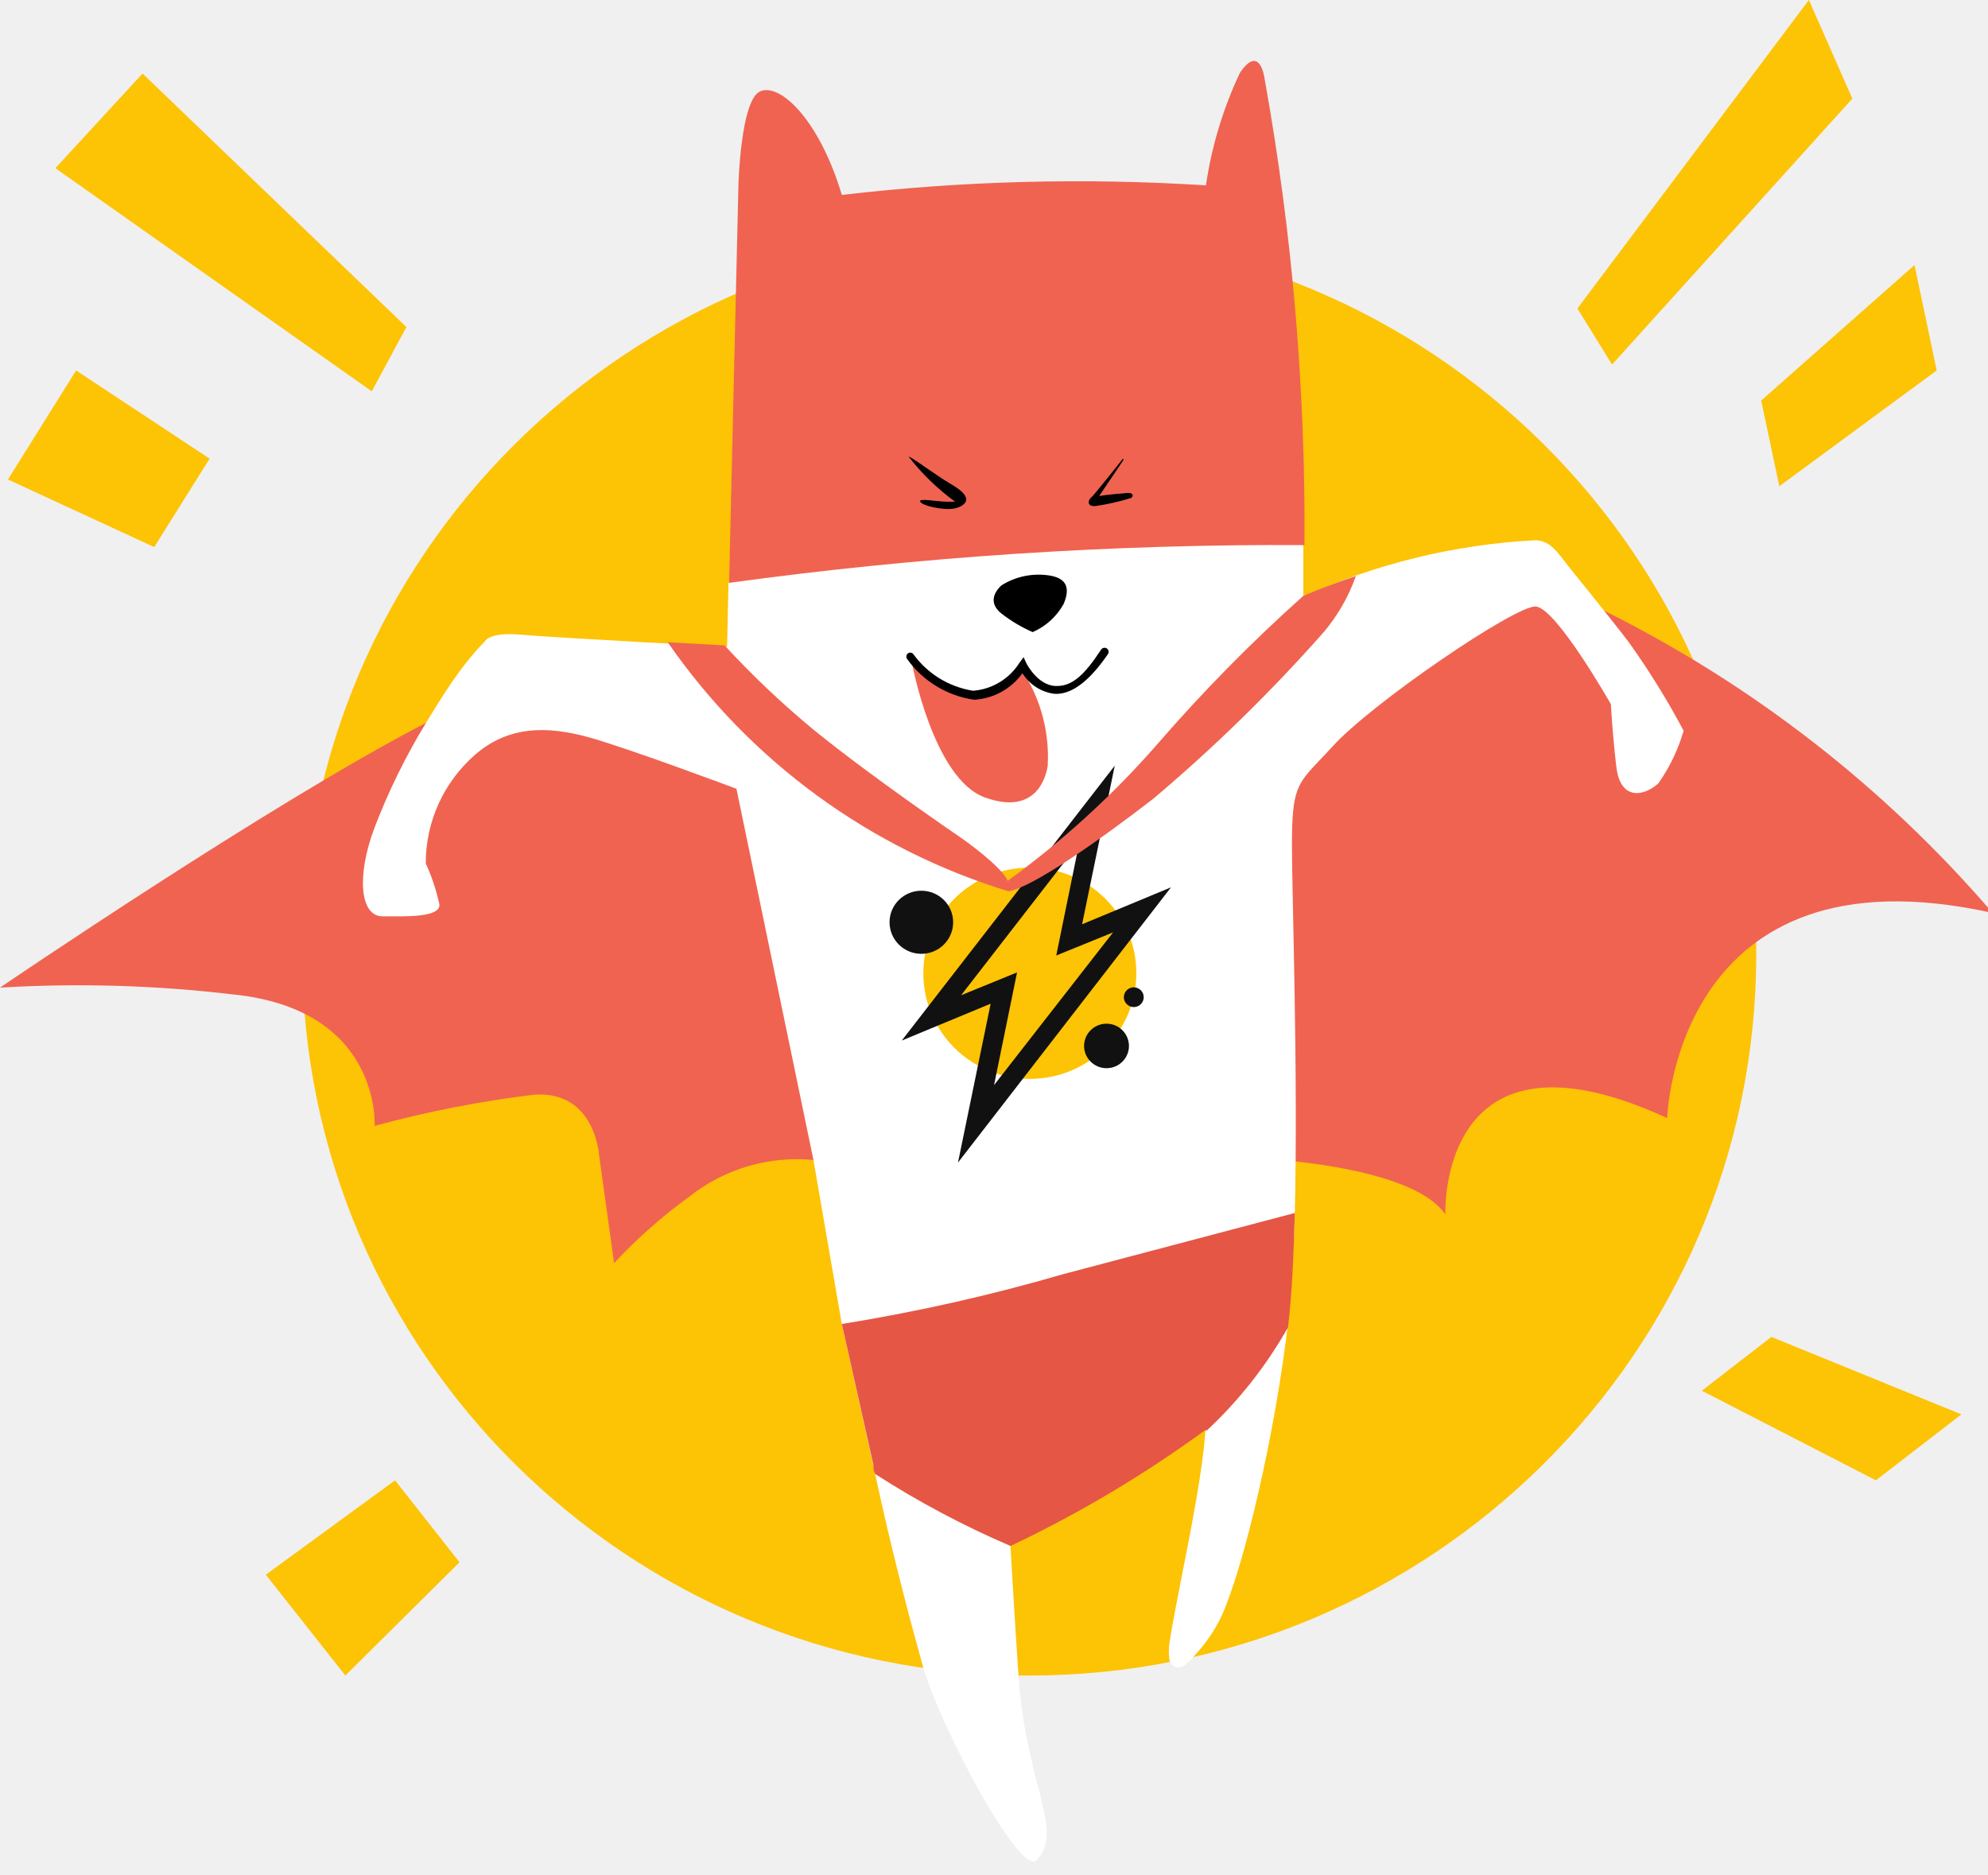
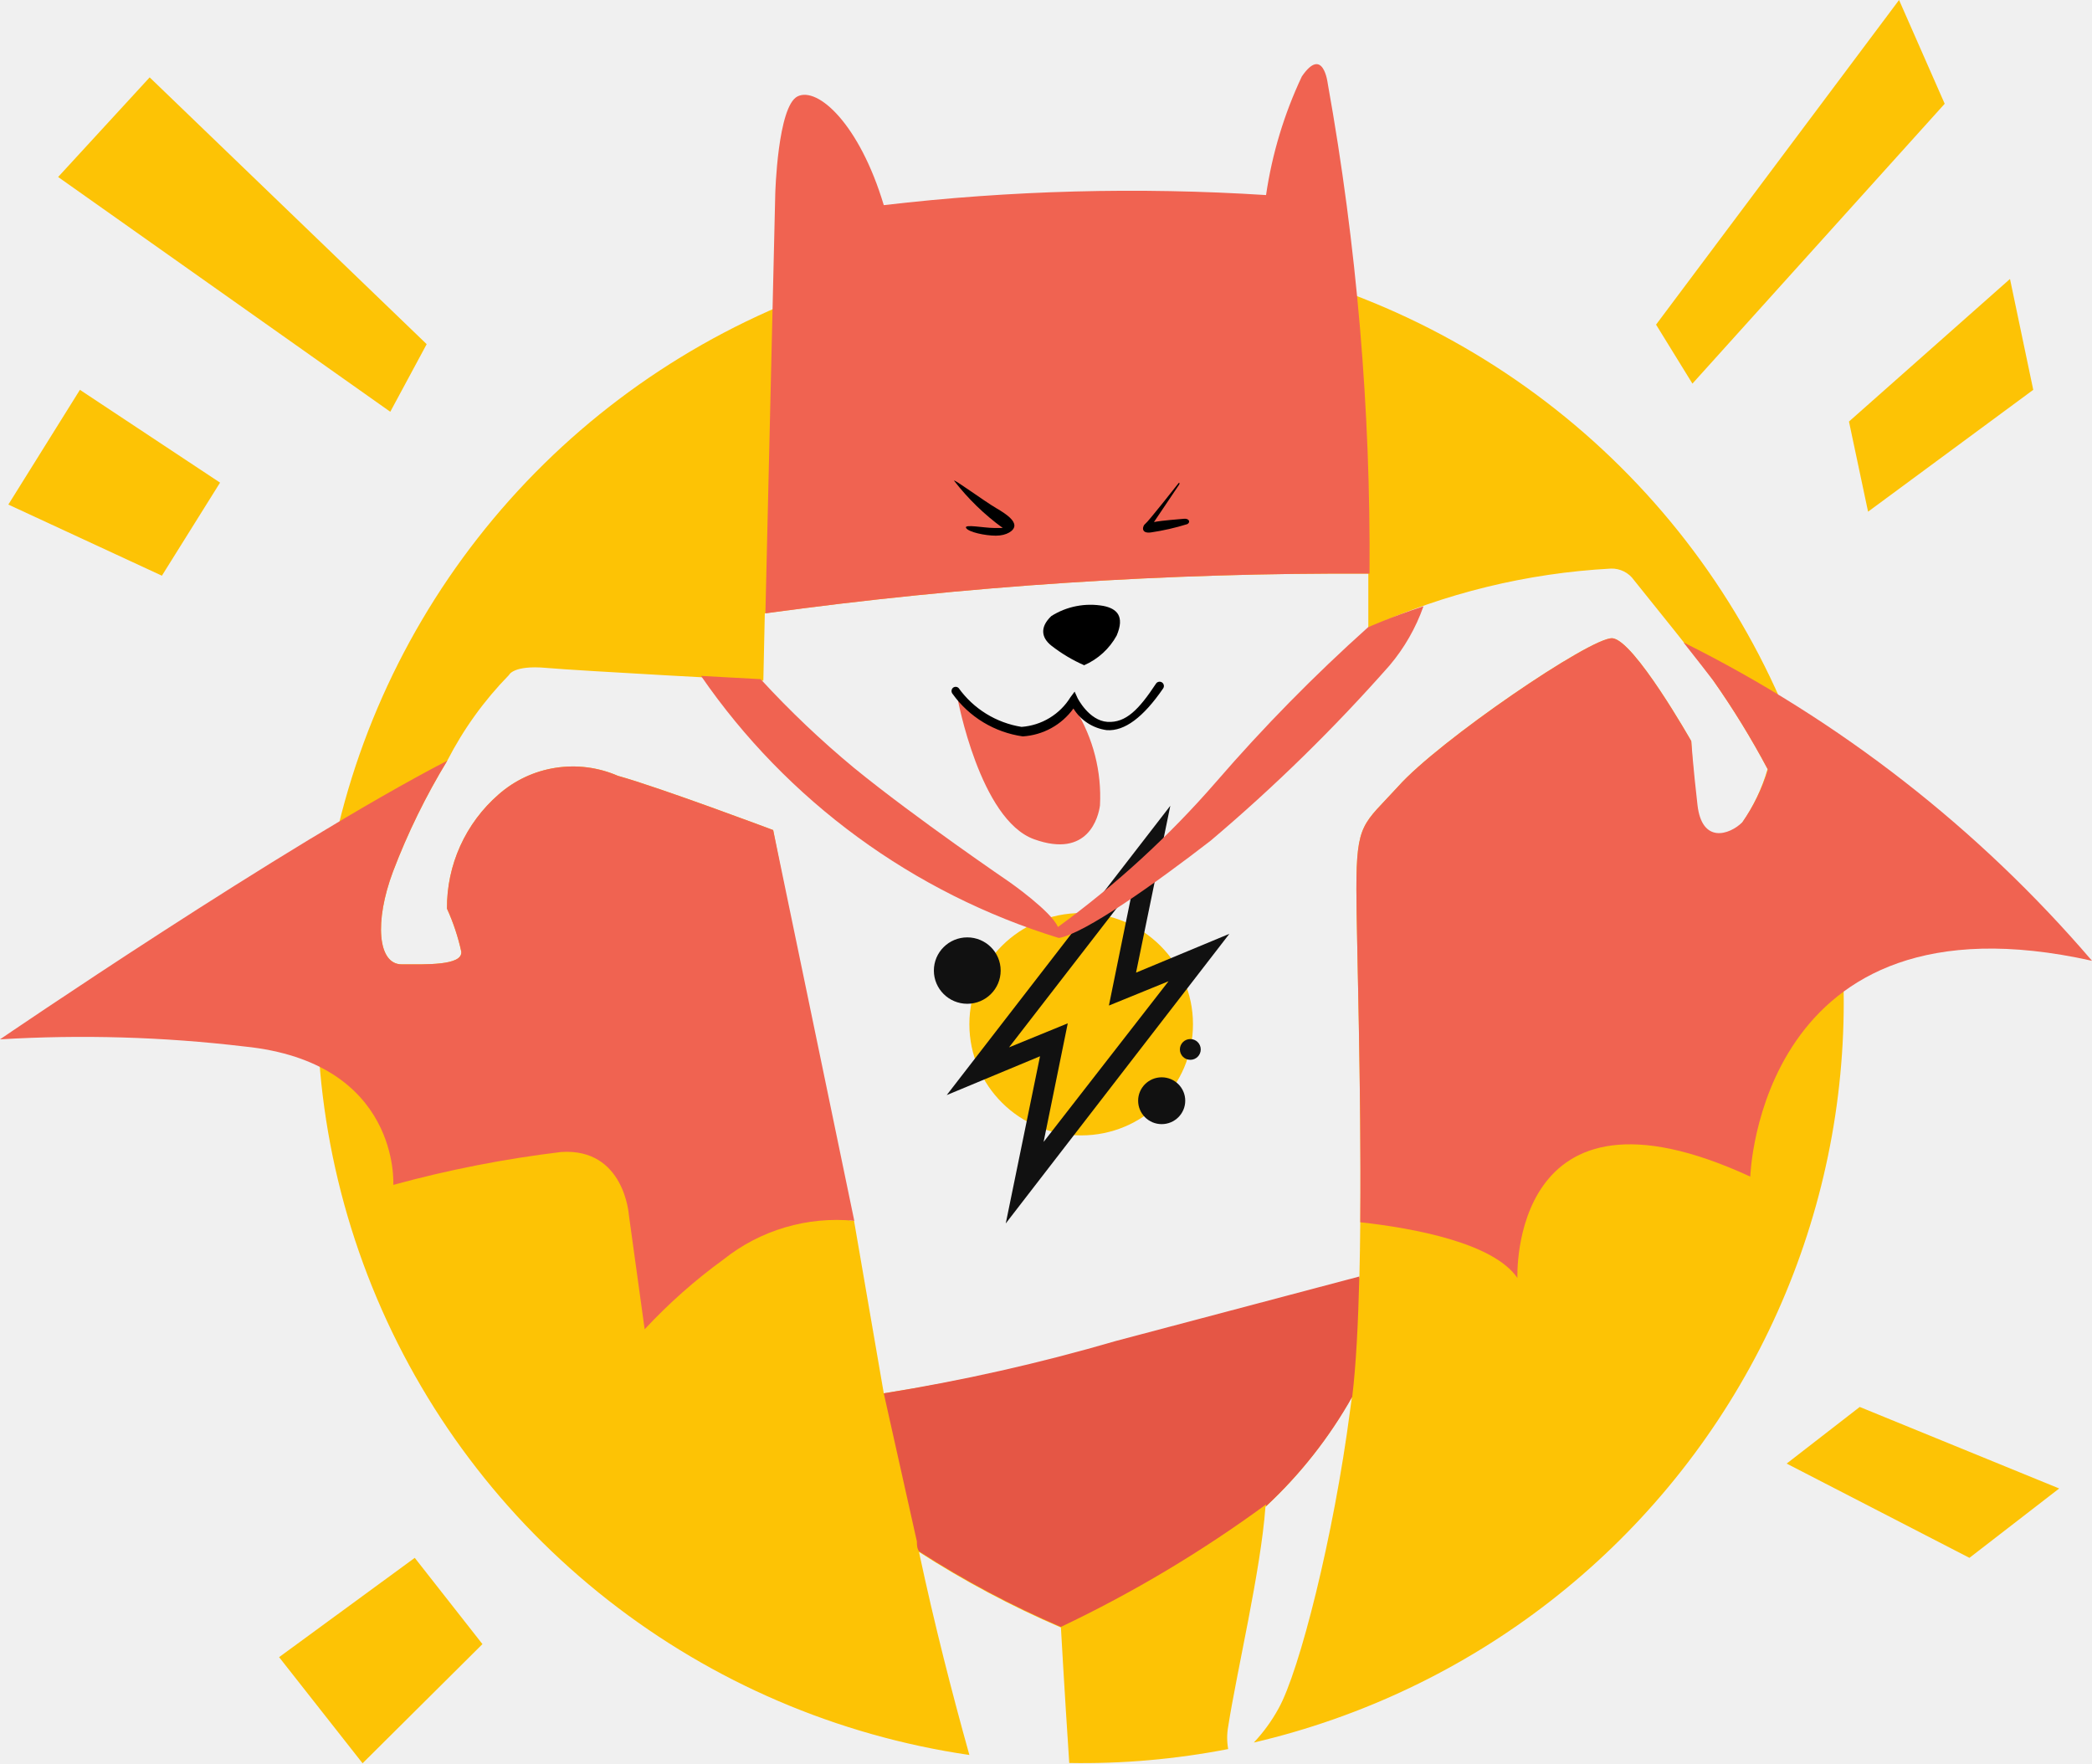
- <svg xmlns="http://www.w3.org/2000/svg" viewBox="0 0 70 66">
-   <style>:root&gt;svg{display:none}:root&gt;svg:target{display:block}</style>
-   <g id="mark">
-     <path id="sun_small" d="M52.96 25.2c0 9.157-7.459 16.58-16.66 16.58S19.64 34.357 19.64 25.2c0-9.157 7.459-16.58 16.66-16.58s16.66 7.423 16.66 16.58z" fill="#FDC305" />
-     <path id="sun_big" d="M61.84 33.595C61.84 47.625 50.378 59 36.24 59c-14.139 0-25.6-11.374-25.6-25.405 0-14.03 11.462-25.405 25.6-25.405 14.139 0 25.6 11.374 25.6 25.405z" fill="#FDC305" />
-     <path id="cloak" d="M50.892 42.762c-.8-1.17-3.46-1.666-5.27-1.865-6.622 1.865-10.82 2.252-16.97-.05a6.095 6.095 0 0 0-4.38 1.29 18.248 18.248 0 0 0-2.65 2.341l-.531-3.829s-.15-2.242-2.27-2.103a38.924 38.924 0 0 0-5.63 1.101s.25-4.106-5-4.632A46.196 46.196 0 0 0 0 34.777s9.55-6.507 15-9.324c6.5-3.36 38-5.679 41.463-3.958a43.672 43.672 0 0 1 13.7 10.653c-11.18-2.49-11.46 7.222-11.46 7.222-8.1-3.73-7.81 3.392-7.81 3.392z" fill="#F06351" />
-     <path id="body" d="M42.051 58.306c.325-.344.604-.727.83-1.141.7-1.25 1.85-5.763 2.4-9.989.17-1.294.288-3.485.31-4.414.12-4.9-.1-11.308-.1-13.004 0-1.963.175-2.147.995-3.01.121-.126.256-.268.406-.432 1.35-1.518 6.46-5 7.18-4.96.72.04 2.65 3.442 2.65 3.442s.04.903.19 2.192c.15 1.29 1.06 1.002 1.5.576v-.01a6.17 6.17 0 0 0 .87-1.825 27.714 27.714 0 0 0-1.83-2.976c-.19-.29-1.526-1.948-2.244-2.838-.317-.394-.604-.906-1.176-.892-2.815.15-5.576.823-8.14 1.984v-1.815a83.028 83.028 0 0 0-20.241 1.329l-.05 2.252s-6.17-.328-7.28-.427c-1.11-.099-1.25.238-1.25.238-.832.847-1.448 1.846-2.07 2.867a22.56 22.56 0 0 0-1.82 3.71c-.63 1.676-.51 3.104.29 3.104s2.05.05 2-.426a7.041 7.041 0 0 0-.48-1.438 5.065 5.065 0 0 1 1.73-3.82c1.182-1.039 2.564-1.02 4-.624 1.4.387 5.21 1.815 5.21 1.815l2.71 13.064 1 5.783 1.18 5.307c.52 2.43 1.11 4.721 1.69 6.794.547 1.955 3.39 7.378 3.989 6.778 1-1-.382-2.674-.639-6.51-.16-2.39-.28-4.533-.28-4.533 0-4.036 7.15-6.5 6.86-4.037-.104 1.402-.48 3.31-.81 4.983-.175.894-.339 1.72-.44 2.367-.045.25-.045.505 0 .754.309.476.692-.04.86-.218z" fill="#fff" />
-     <g id="print">
-       <path d="M36.262 37.99c2.07 0 3.75-1.665 3.75-3.719s-1.68-3.72-3.75-3.72c-2.072 0-3.75 1.666-3.75 3.72 0 2.054 1.678 3.72 3.75 3.72z" fill="#FDC305" />
-       <path d="m41.232 31.246-3.13 1.3 1.15-5.585-7.5 9.68 3.13-1.298-1.15 5.594 7.5-9.691zm-7.39 3.799 4.16-5.366-.81 3.967 2-.813-4.19 5.376.81-3.968-1.97.804zm-1.4-1.458c.618 0 1.12-.498 1.12-1.111 0-.614-.502-1.111-1.12-1.111-.619 0-1.12.497-1.12 1.11 0 .614.501 1.112 1.12 1.112zm6.52 4.027c.436 0 .79-.35.79-.784a.787.787 0 0 0-.79-.783c-.436 0-.79.35-.79.783 0 .433.354.784.79.784zm.96-2.152c.193 0 .35-.156.35-.348a.349.349 0 0 0-.35-.347.349.349 0 0 0-.35.347c0 .192.157.348.35.348z" fill="#111" />
-     </g>
-     <path id="hat" d="M45.932 19.194a89.015 89.015 0 0 0-1.4-16.397s-.15-1.29-.87-.238a14.057 14.057 0 0 0-1.2 3.968 71.461 71.461 0 0 0-12.82.337c-.82-2.728-2.22-3.968-2.89-3.64-.67.327-.75 3.253-.75 3.253l-.33 14.046a143.942 143.942 0 0 1 20.26-1.33zM36.002 23.509c-.115.225-.271.427-.46.595-.285.227-.635.36-1 .377a2.193 2.193 0 0 1-1.54-.437 1.995 1.995 0 0 1-.53-.446 1.001 1.001 0 0 0-.36-.248s.75 4.077 2.57 4.731c1.82.655 2.16-.753 2.21-1.13a5.55 5.55 0 0 0-.82-3.214c0-.298-.02-.1-.07-.228z" fill="#F06351" />
-     <path id="collar" d="M45.882 20.99a57.22 57.22 0 0 0-5.09 5.167 31.789 31.789 0 0 1-5.31 4.86c-.22-.525-1.63-1.507-1.63-1.507s-3.14-2.133-5.2-3.81a31.78 31.78 0 0 1-3.14-2.975l-2-.109a22.62 22.62 0 0 0 12 8.769c.86-.14 3.28-1.855 5.09-3.254a57.431 57.431 0 0 0 6-5.862 6.314 6.314 0 0 0 1.14-1.984c-1.14.377-1.86.704-1.86.704z" fill="#F06351" />
-     <path id="panties" d="M45.352 46.74c.13-1.062.2-2.47.24-4.028l-8.15 2.153a64.434 64.434 0 0 1-7.8 1.756l1.11 4.96c0 .108 0 .218.07.327a32.398 32.398 0 0 0 4.76 2.53 42.484 42.484 0 0 0 6.88-4.098v.06a15.115 15.115 0 0 0 2.89-3.66z" fill="#E55645" />
-     <path id="lineaments" d="M32.002 16.09c-.05-.1 1 .674 1.41.912.41.238.61.416.61.585 0 .169-.26.337-.62.337s-.92-.119-1-.258c-.08-.139.6 0 .94 0h.29a8.05 8.05 0 0 1-1.63-1.577zm7.5.108s-1 1.27-1.09 1.33c-.09.059-.17.337.19.287a8.146 8.146 0 0 0 1.22-.278c.11-.06.07-.198-.12-.178-.19.02-.68.05-1 .109l.85-1.26s.03-.119-.05-.01zm-3.14 6.06a2.293 2.293 0 0 0 1.09-.991c.28-.655 0-.903-.44-.992-.606-.11-1.23.01-1.75.337-.39.367-.34.724 0 .992.337.263.707.483 1.1.655zm-2.06 2.382a3.518 3.518 0 0 1-2.35-1.419.148.148 0 0 1 0-.198.139.139 0 0 1 .1-.042.14.14 0 0 1 .1.042 3.21 3.21 0 0 0 2.11 1.3 2.122 2.122 0 0 0 1.64-.993l.14-.188.1.218s.38.754 1 .794c.62.04 1.06-.417 1.63-1.28a.144.144 0 0 1 .2-.04.143.143 0 0 1 .04.199c-.667.972-1.297 1.438-1.89 1.398a1.558 1.558 0 0 1-1.12-.724 2.255 2.255 0 0 1-1.7.933z" />
-     <path id="rays" d="m65.223 3.472-8.46 9.364-1.22-1.974L63.693 0l1.53 3.472zm-2.57 13.649 5.54-4.077-.78-3.71-5.4 4.771.64 3.016zm-2.73 31.85 6.13 3.155 3.01-2.321-6.69-2.728-2.45 1.895zM1.95 5.922 5.02 2.59l9.29 8.927-1.22 2.262L1.95 5.922zM7.38 16.15l-4.7-3.105-2.4 3.839 5.15 2.38 1.95-3.114zm6.53 35.977-4.55 3.323L12.16 59l4.02-3.988-2.27-2.886z" fill="#FDC305" />
-   </g>
+ <svg xmlns="http://www.w3.org/2000/svg" width="70" height="59" viewBox="0 0 70 59" fill="none">
+   <path d="M59.743 23.806C58.023 19.709 55.254 16.132 51.71 13.431C48.166 10.729 43.972 8.999 39.545 8.411C35.119 7.823 30.615 8.399 26.483 10.081C22.35 11.763 18.733 14.492 15.992 17.997C13.251 21.502 11.481 25.66 10.86 30.056C10.239 34.453 10.787 38.934 12.451 43.054C14.114 47.175 16.835 50.789 20.342 53.538C23.848 56.287 28.018 58.075 32.436 58.722C31.857 56.649 31.268 54.358 30.75 51.928C32.259 52.901 33.848 53.747 35.499 54.457C35.499 54.457 35.619 56.599 35.778 58.99C37.562 59.021 39.345 58.864 41.096 58.524C41.051 58.275 41.051 58.019 41.096 57.77C41.385 55.915 42.184 52.572 42.343 50.42C43.494 49.35 44.47 48.108 45.237 46.74L45.177 47.176C44.628 51.402 43.481 55.915 42.782 57.165C42.556 57.579 42.278 57.962 41.954 58.306C45.566 57.463 48.95 55.85 51.872 53.578C54.794 51.306 57.184 48.429 58.876 45.147C60.568 41.865 61.522 38.257 61.672 34.572C61.822 30.887 61.164 27.213 59.743 23.806ZM58.277 27.566C57.838 27.992 56.93 28.28 56.78 26.99C56.63 25.701 56.591 24.798 56.591 24.798C56.591 24.798 54.665 21.396 53.947 21.356C53.228 21.317 48.13 24.798 46.783 26.316C45.616 27.596 45.386 27.506 45.386 29.758C45.386 31.454 45.606 37.862 45.486 42.762L37.355 44.915C34.799 45.644 32.2 46.214 29.572 46.621L28.575 40.838H28.435L25.871 27.774C25.871 27.774 22.07 26.346 20.673 25.959C20.017 25.674 19.293 25.581 18.585 25.692C17.878 25.802 17.218 26.112 16.682 26.584C16.135 27.06 15.698 27.647 15.4 28.306C15.102 28.965 14.951 29.68 14.956 30.403C15.167 30.864 15.327 31.346 15.435 31.841C15.485 32.317 14.238 32.267 13.439 32.267C12.641 32.267 12.521 30.839 13.15 29.163C13.64 27.874 14.248 26.632 14.966 25.453C15.506 24.4 16.202 23.433 17.031 22.586C17.031 22.586 17.171 22.249 18.278 22.348C19.386 22.447 25.542 22.775 25.542 22.775L25.591 20.523C32.283 19.605 39.031 19.16 45.785 19.194C45.785 19.799 45.785 20.404 45.785 21.009C48.344 19.848 51.099 19.175 53.907 19.025C54.057 19.021 54.206 19.055 54.34 19.122C54.474 19.19 54.589 19.289 54.675 19.412C55.014 19.839 57.08 22.388 57.319 22.755C57.99 23.708 58.599 24.702 59.145 25.731C58.958 26.382 58.665 26.999 58.277 27.556V27.566Z" fill="#FDC305" />
+   <path d="M56.331 21.495C56.8 22.09 57.209 22.616 57.329 22.775C58 23.728 58.609 24.721 59.155 25.75C58.965 26.381 58.675 26.977 58.297 27.516C57.858 27.943 56.95 28.23 56.8 26.941C56.651 25.651 56.591 24.798 56.591 24.798C56.591 24.798 54.665 21.396 53.947 21.356C53.228 21.317 48.13 24.798 46.783 26.316C45.616 27.596 45.386 27.506 45.386 29.758C45.386 31.246 45.556 36.354 45.516 40.897C47.322 41.096 49.976 41.592 50.774 42.762C50.774 42.762 50.485 35.64 58.566 39.37C58.566 39.37 58.846 29.659 70 32.148C66.208 27.722 61.56 24.099 56.331 21.495Z" fill="#F06351" />
+   <path d="M45.825 19.194C45.866 13.697 45.398 8.209 44.428 2.797C44.428 2.797 44.279 1.508 43.56 2.559C42.968 3.816 42.564 5.153 42.363 6.527C38.098 6.255 33.817 6.368 29.572 6.864C28.754 4.136 27.358 2.896 26.689 3.224C26.02 3.551 25.941 6.477 25.941 6.477L25.611 20.523C32.309 19.604 39.064 19.159 45.825 19.194Z" fill="#F06351" />
+   <path d="M45.246 46.74C45.376 45.678 45.445 44.27 45.485 42.712L37.354 44.865C34.8 45.611 32.201 46.197 29.572 46.621L30.68 51.58C30.68 51.69 30.68 51.799 30.75 51.908C32.259 52.881 33.847 53.727 35.498 54.437C37.912 53.29 40.21 51.919 42.362 50.34V50.4C43.508 49.335 44.48 48.1 45.246 46.74Z" fill="#E55645" />
+   <path d="M31.927 16.089C31.877 15.99 32.925 16.764 33.334 17.002C33.743 17.24 33.942 17.418 33.942 17.587C33.942 17.756 33.683 17.924 33.324 17.924C32.965 17.924 32.406 17.805 32.326 17.666C32.246 17.527 32.925 17.666 33.264 17.666H33.553C32.939 17.22 32.392 16.689 31.927 16.089Z" fill="black" />
+   <path d="M39.41 16.198C39.41 16.198 38.412 17.468 38.322 17.527C38.233 17.587 38.153 17.865 38.512 17.815C38.924 17.754 39.331 17.661 39.729 17.537C39.839 17.478 39.799 17.339 39.609 17.359C39.42 17.379 38.931 17.408 38.612 17.468L39.46 16.208C39.46 16.208 39.49 16.089 39.41 16.198Z" fill="black" />
+   <path d="M36.277 22.259C36.739 22.056 37.122 21.708 37.364 21.267C37.644 20.612 37.364 20.364 36.925 20.275C36.322 20.166 35.698 20.286 35.18 20.612C34.791 20.979 34.84 21.336 35.18 21.604C35.517 21.867 35.885 22.087 36.277 22.259Z" fill="black" />
+   <path d="M35.918 23.509C35.803 23.734 35.648 23.936 35.459 24.104C35.175 24.331 34.825 24.463 34.461 24.481C33.912 24.534 33.363 24.378 32.925 24.044C32.724 23.927 32.545 23.776 32.396 23.598C32.296 23.49 32.173 23.405 32.037 23.35C32.037 23.35 32.785 27.427 34.601 28.081C36.416 28.736 36.756 27.328 36.806 26.951C36.866 25.822 36.581 24.701 35.987 23.737C35.987 23.439 35.968 23.638 35.918 23.509Z" fill="#F06351" />
+   <path d="M34.222 24.64C33.755 24.573 33.306 24.413 32.903 24.169C32.5 23.925 32.151 23.603 31.877 23.221C31.853 23.194 31.839 23.159 31.839 23.122C31.839 23.085 31.853 23.05 31.877 23.023C31.89 23.009 31.906 22.999 31.923 22.992C31.94 22.985 31.958 22.981 31.977 22.981C31.995 22.981 32.014 22.985 32.031 22.992C32.048 22.999 32.064 23.009 32.077 23.023C32.324 23.367 32.637 23.659 32.998 23.882C33.359 24.105 33.762 24.255 34.182 24.322C34.514 24.297 34.836 24.195 35.12 24.022C35.404 23.85 35.644 23.613 35.818 23.33L35.958 23.142L36.057 23.36C36.057 23.36 36.436 24.114 37.055 24.154C37.674 24.193 38.112 23.737 38.681 22.874C38.702 22.842 38.735 22.82 38.773 22.813C38.81 22.805 38.849 22.813 38.881 22.834C38.913 22.855 38.934 22.888 38.942 22.925C38.95 22.962 38.942 23.001 38.921 23.033C38.255 24.005 37.627 24.471 37.035 24.431C36.806 24.401 36.587 24.32 36.394 24.195C36.2 24.07 36.038 23.903 35.918 23.707C35.722 23.978 35.469 24.203 35.175 24.364C34.882 24.525 34.556 24.619 34.222 24.64Z" fill="black" />
+   <path d="M36.177 37.991C38.243 37.991 39.918 36.325 39.918 34.271C39.918 32.217 38.243 30.551 36.177 30.551C34.111 30.551 32.436 32.217 32.436 34.271C32.436 36.325 34.111 37.991 36.177 37.991Z" fill="#FDC305" />
+   <path d="M41.136 31.246L38.013 32.545L39.16 26.961L31.678 36.642L34.8 35.343L33.653 40.937L41.136 31.246ZM33.763 35.045L37.913 29.679L37.105 33.646L39.1 32.833L34.92 38.209L35.728 34.241L33.763 35.045Z" fill="#111111" />
+   <path d="M32.366 33.587C32.983 33.587 33.483 33.089 33.483 32.476C33.483 31.862 32.983 31.365 32.366 31.365C31.749 31.365 31.248 31.862 31.248 32.476C31.248 33.089 31.749 33.587 32.366 33.587Z" fill="#111111" />
+   <path d="M38.871 37.614C39.306 37.614 39.659 37.263 39.659 36.83C39.659 36.398 39.306 36.047 38.871 36.047C38.436 36.047 38.083 36.398 38.083 36.83C38.083 37.263 38.436 37.614 38.871 37.614Z" fill="#111111" />
+   <path d="M39.829 35.462C40.022 35.462 40.178 35.306 40.178 35.114C40.178 34.923 40.022 34.767 39.829 34.767C39.636 34.767 39.48 34.923 39.48 35.114C39.48 35.306 39.636 35.462 39.829 35.462Z" fill="#111111" />
+   <path d="M45.775 20.989C43.974 22.603 42.278 24.329 40.697 26.157C39.122 27.972 37.344 29.602 35.399 31.018C35.179 30.492 33.773 29.51 33.773 29.51C33.773 29.51 30.64 27.377 28.585 25.701C27.474 24.781 26.427 23.787 25.452 22.725L23.456 22.616C26.337 26.799 30.557 29.89 35.429 31.385C36.287 31.246 38.701 29.53 40.507 28.131C42.644 26.325 44.645 24.365 46.494 22.269C46.991 21.682 47.376 21.009 47.631 20.285C46.494 20.662 45.775 20.989 45.775 20.989Z" fill="#F06351" />
+   <path d="M65.071 3.472L56.63 12.836L55.413 10.862L63.544 0L65.071 3.472Z" fill="#FDC305" />
+   <path d="M62.507 17.121L68.034 13.044L67.256 9.334L61.868 14.105L62.507 17.121Z" fill="#FDC305" />
+   <path d="M59.783 48.972L65.899 52.126L68.902 49.805L62.228 47.077L59.783 48.972Z" fill="#FDC305" />
+   <path d="M1.945 5.922L5.008 2.589L14.277 11.516L13.059 13.778L1.945 5.922Z" fill="#FDC305" />
+   <path d="M7.363 16.149L2.674 13.044L0.279 16.883L5.417 19.263L7.363 16.149Z" fill="#FDC305" />
+   <path d="M13.878 52.126L9.339 55.449L12.132 59L16.143 55.012L13.878 52.126Z" fill="#FDC305" />
+   <path d="M25.871 27.774C25.871 27.774 22.07 26.346 20.673 25.959C20.017 25.674 19.293 25.581 18.585 25.692C17.878 25.802 17.218 26.112 16.682 26.584C16.135 27.06 15.698 27.647 15.4 28.306C15.102 28.965 14.951 29.68 14.956 30.403C15.167 30.864 15.327 31.346 15.435 31.841C15.485 32.317 14.237 32.267 13.439 32.267C12.641 32.267 12.521 30.839 13.15 29.163C13.64 27.874 14.248 26.632 14.966 25.453C9.528 28.27 0 34.777 0 34.777C2.725 34.614 5.46 34.693 8.171 35.015C13.409 35.541 13.16 39.647 13.16 39.647C15.002 39.142 16.88 38.775 18.777 38.546C20.892 38.407 21.042 40.649 21.042 40.649L21.571 44.478C22.374 43.614 23.259 42.831 24.215 42.137C25.446 41.157 27.015 40.694 28.585 40.848L25.871 27.774Z" fill="#F06351" />
</svg>
